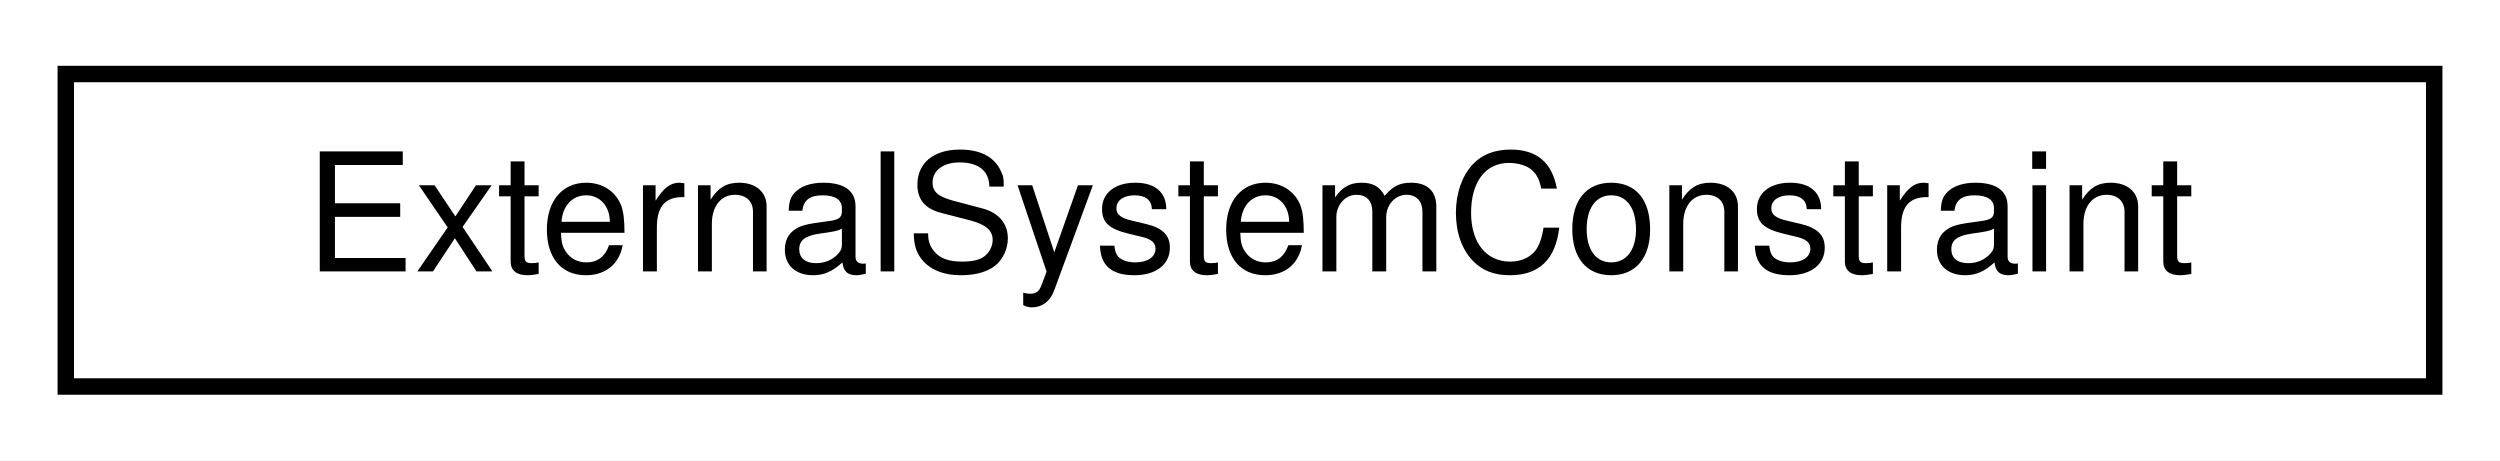
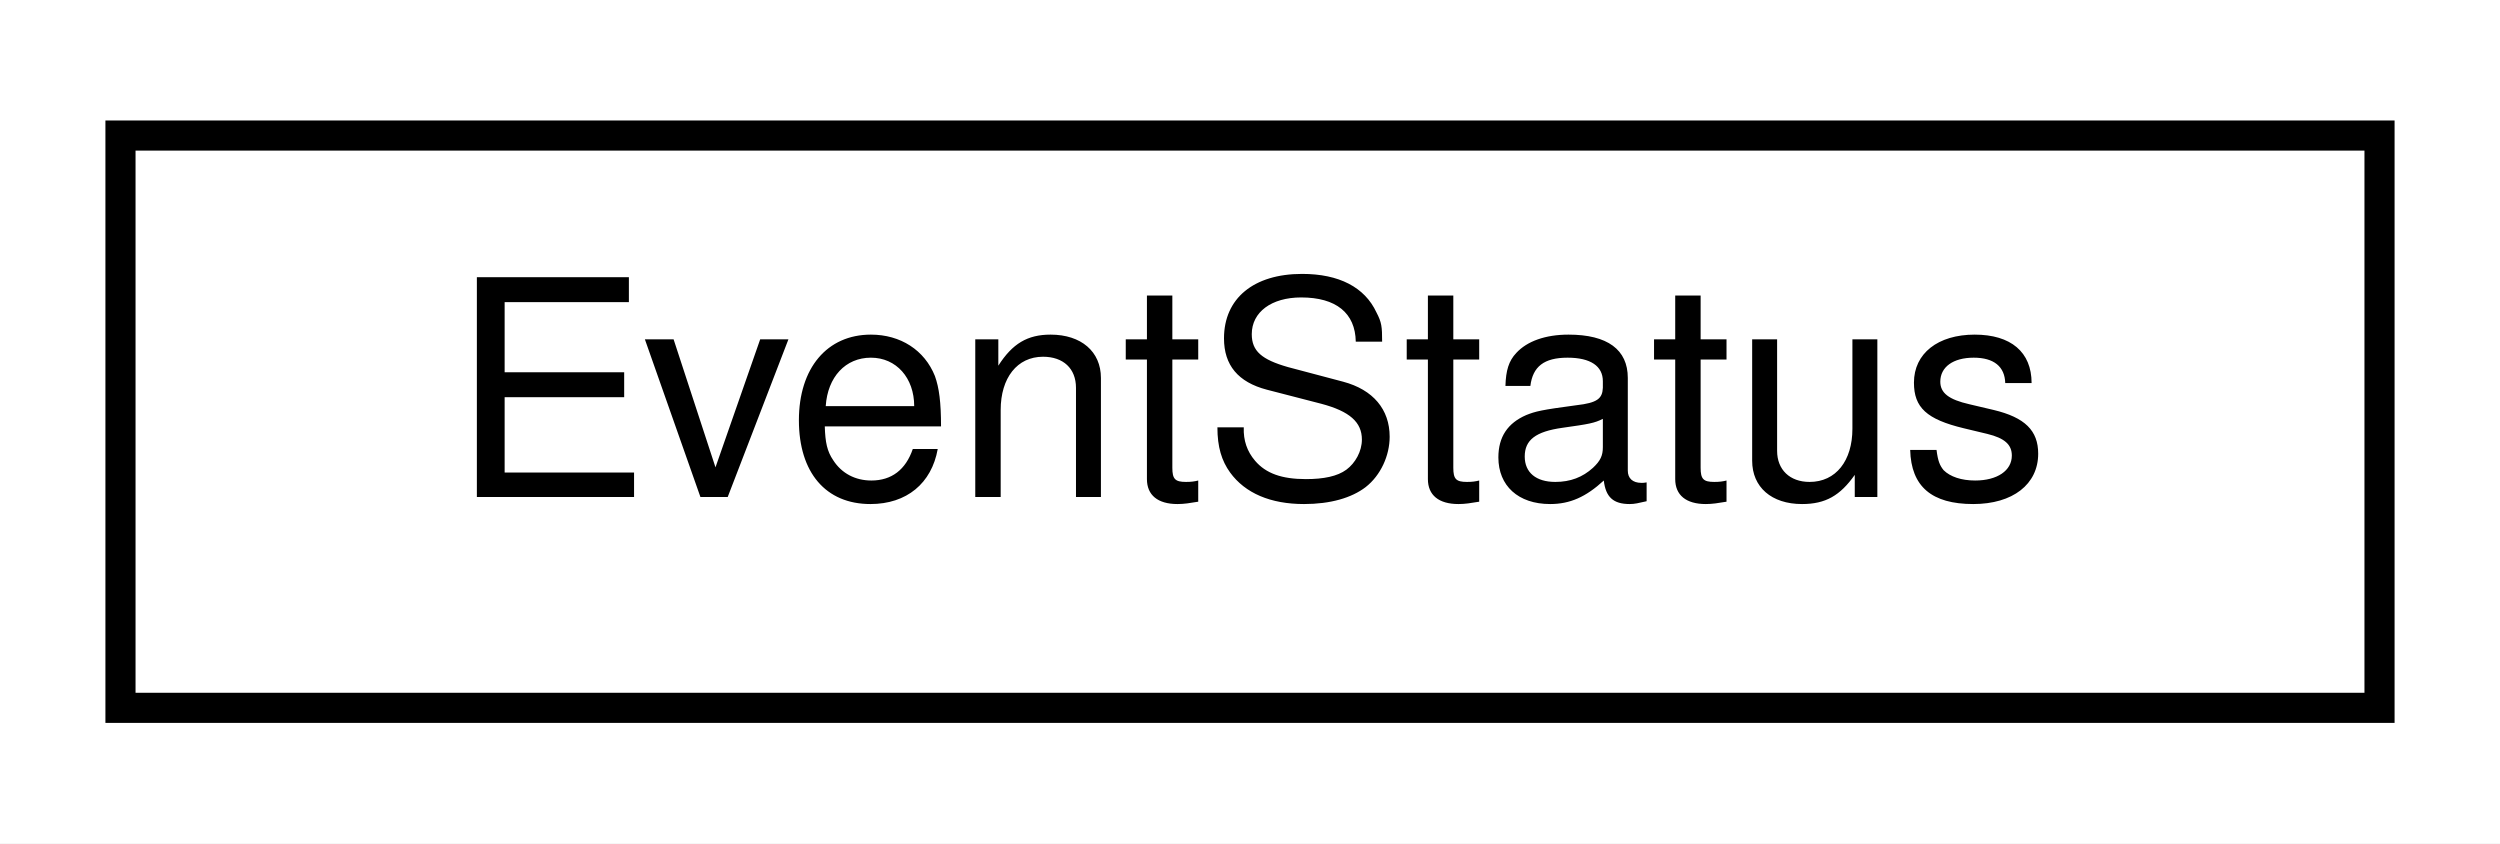
- <svg xmlns="http://www.w3.org/2000/svg" xmlns:xlink="http://www.w3.org/1999/xlink" width="152pt" height="28pt" viewBox="0.00 0.00 152.00 28.00">
+ <svg xmlns="http://www.w3.org/2000/svg" xmlns:xlink="http://www.w3.org/1999/xlink" width="83pt" height="28pt" viewBox="0.00 0.00 83.00 28.00">
  <g id="graph0" class="graph" transform="scale(1 1) rotate(0) translate(4 24)">
-     <polygon fill="white" stroke="transparent" points="-4,4 -4,-24 148,-24 148,4 -4,4" />
+     <polygon fill="white" stroke="transparent" points="-4,4 -4,-24 79,-24 79,4 -4,4" />
    <g id="node1" class="node">
      <g id="a_node1">
-         <a xlink:href="classmaliput_1_1drake_1_1systems_1_1_external_system_constraint.html" target="_top" xlink:title="An &quot;external&quot; constraint on a System.">
-           <polygon fill="white" stroke="black" points="0,-0.5 0,-19.5 144,-19.5 144,-0.5 0,-0.5" />
-           <text text-anchor="middle" x="72" y="-7.5" font-family="Helvetica,sans-Serif" font-size="10.00">ExternalSystemConstraint</text>
+         <a xlink:href="classmaliput_1_1drake_1_1systems_1_1_event_status.html" target="_top" xlink:title="Holds the return status from execution of an event handler function, or the effective status after a ...">
+           <polygon fill="white" stroke="black" points="0,-0.5 0,-19.5 75,-19.5 75,-0.5 0,-0.5" />
+           <text text-anchor="middle" x="37.5" y="-7.5" font-family="Helvetica,sans-Serif" font-size="10.00">EventStatus</text>
        </a>
      </g>
    </g>
  </g>
</svg>
